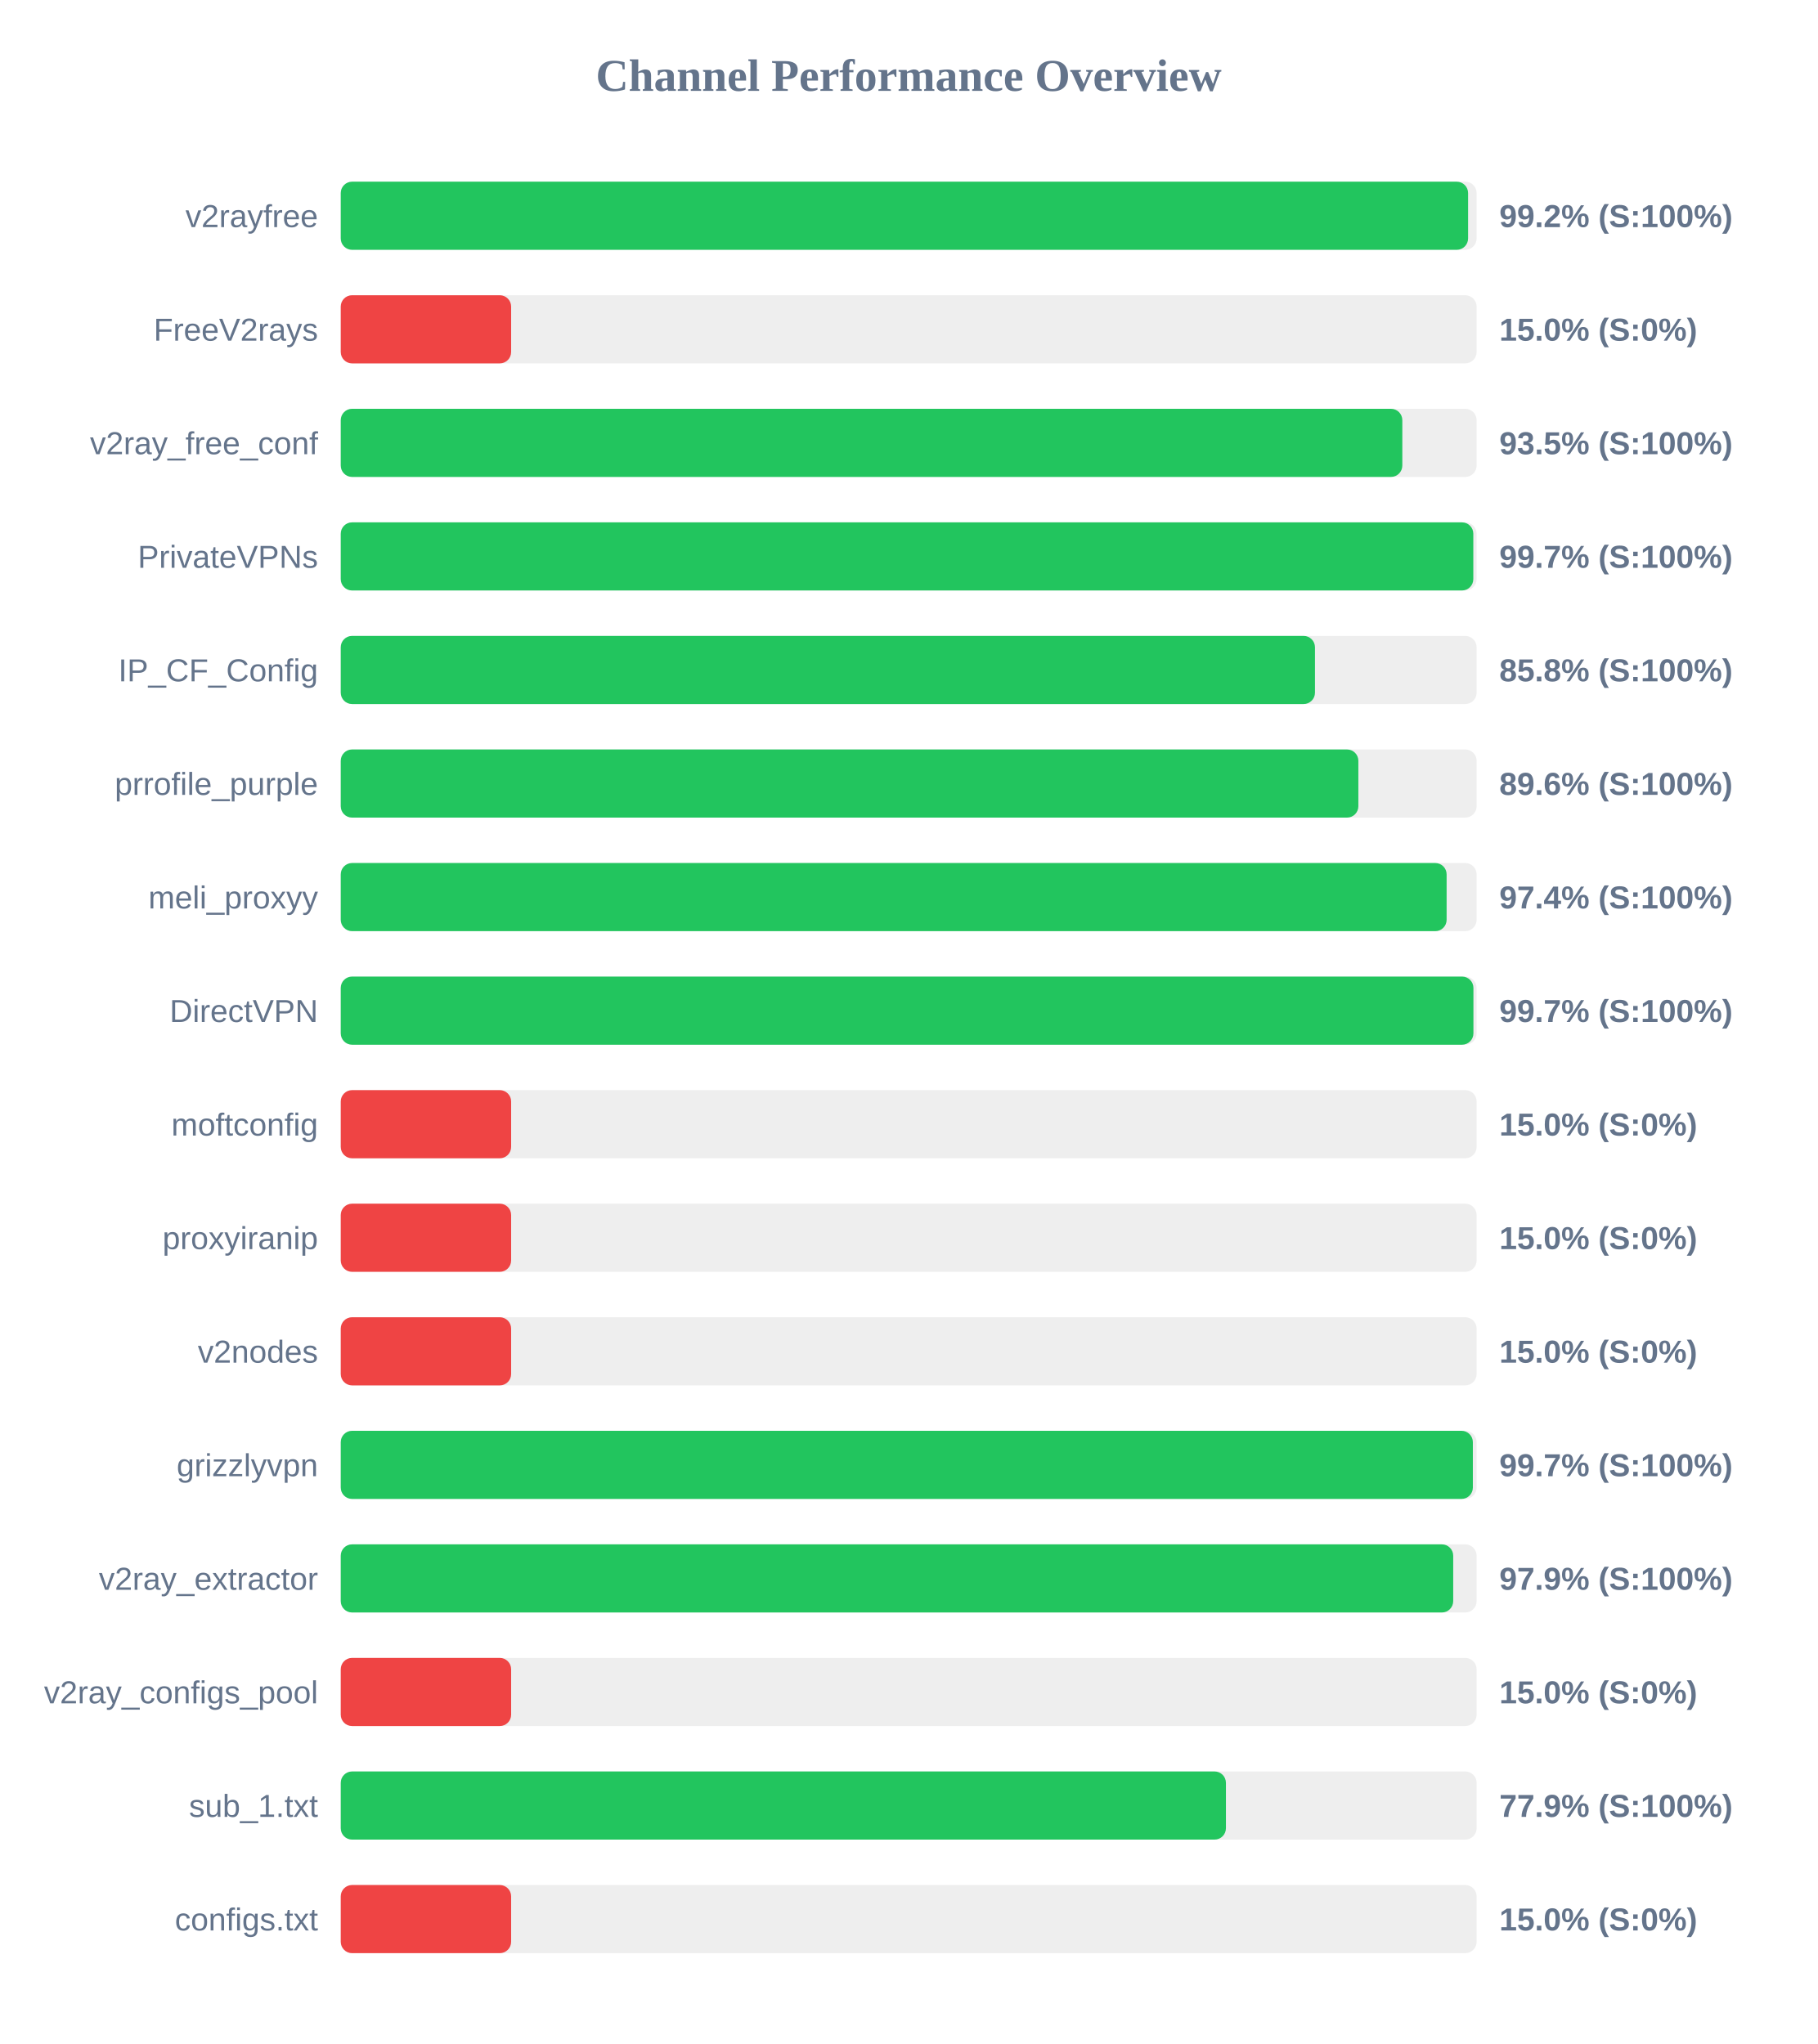
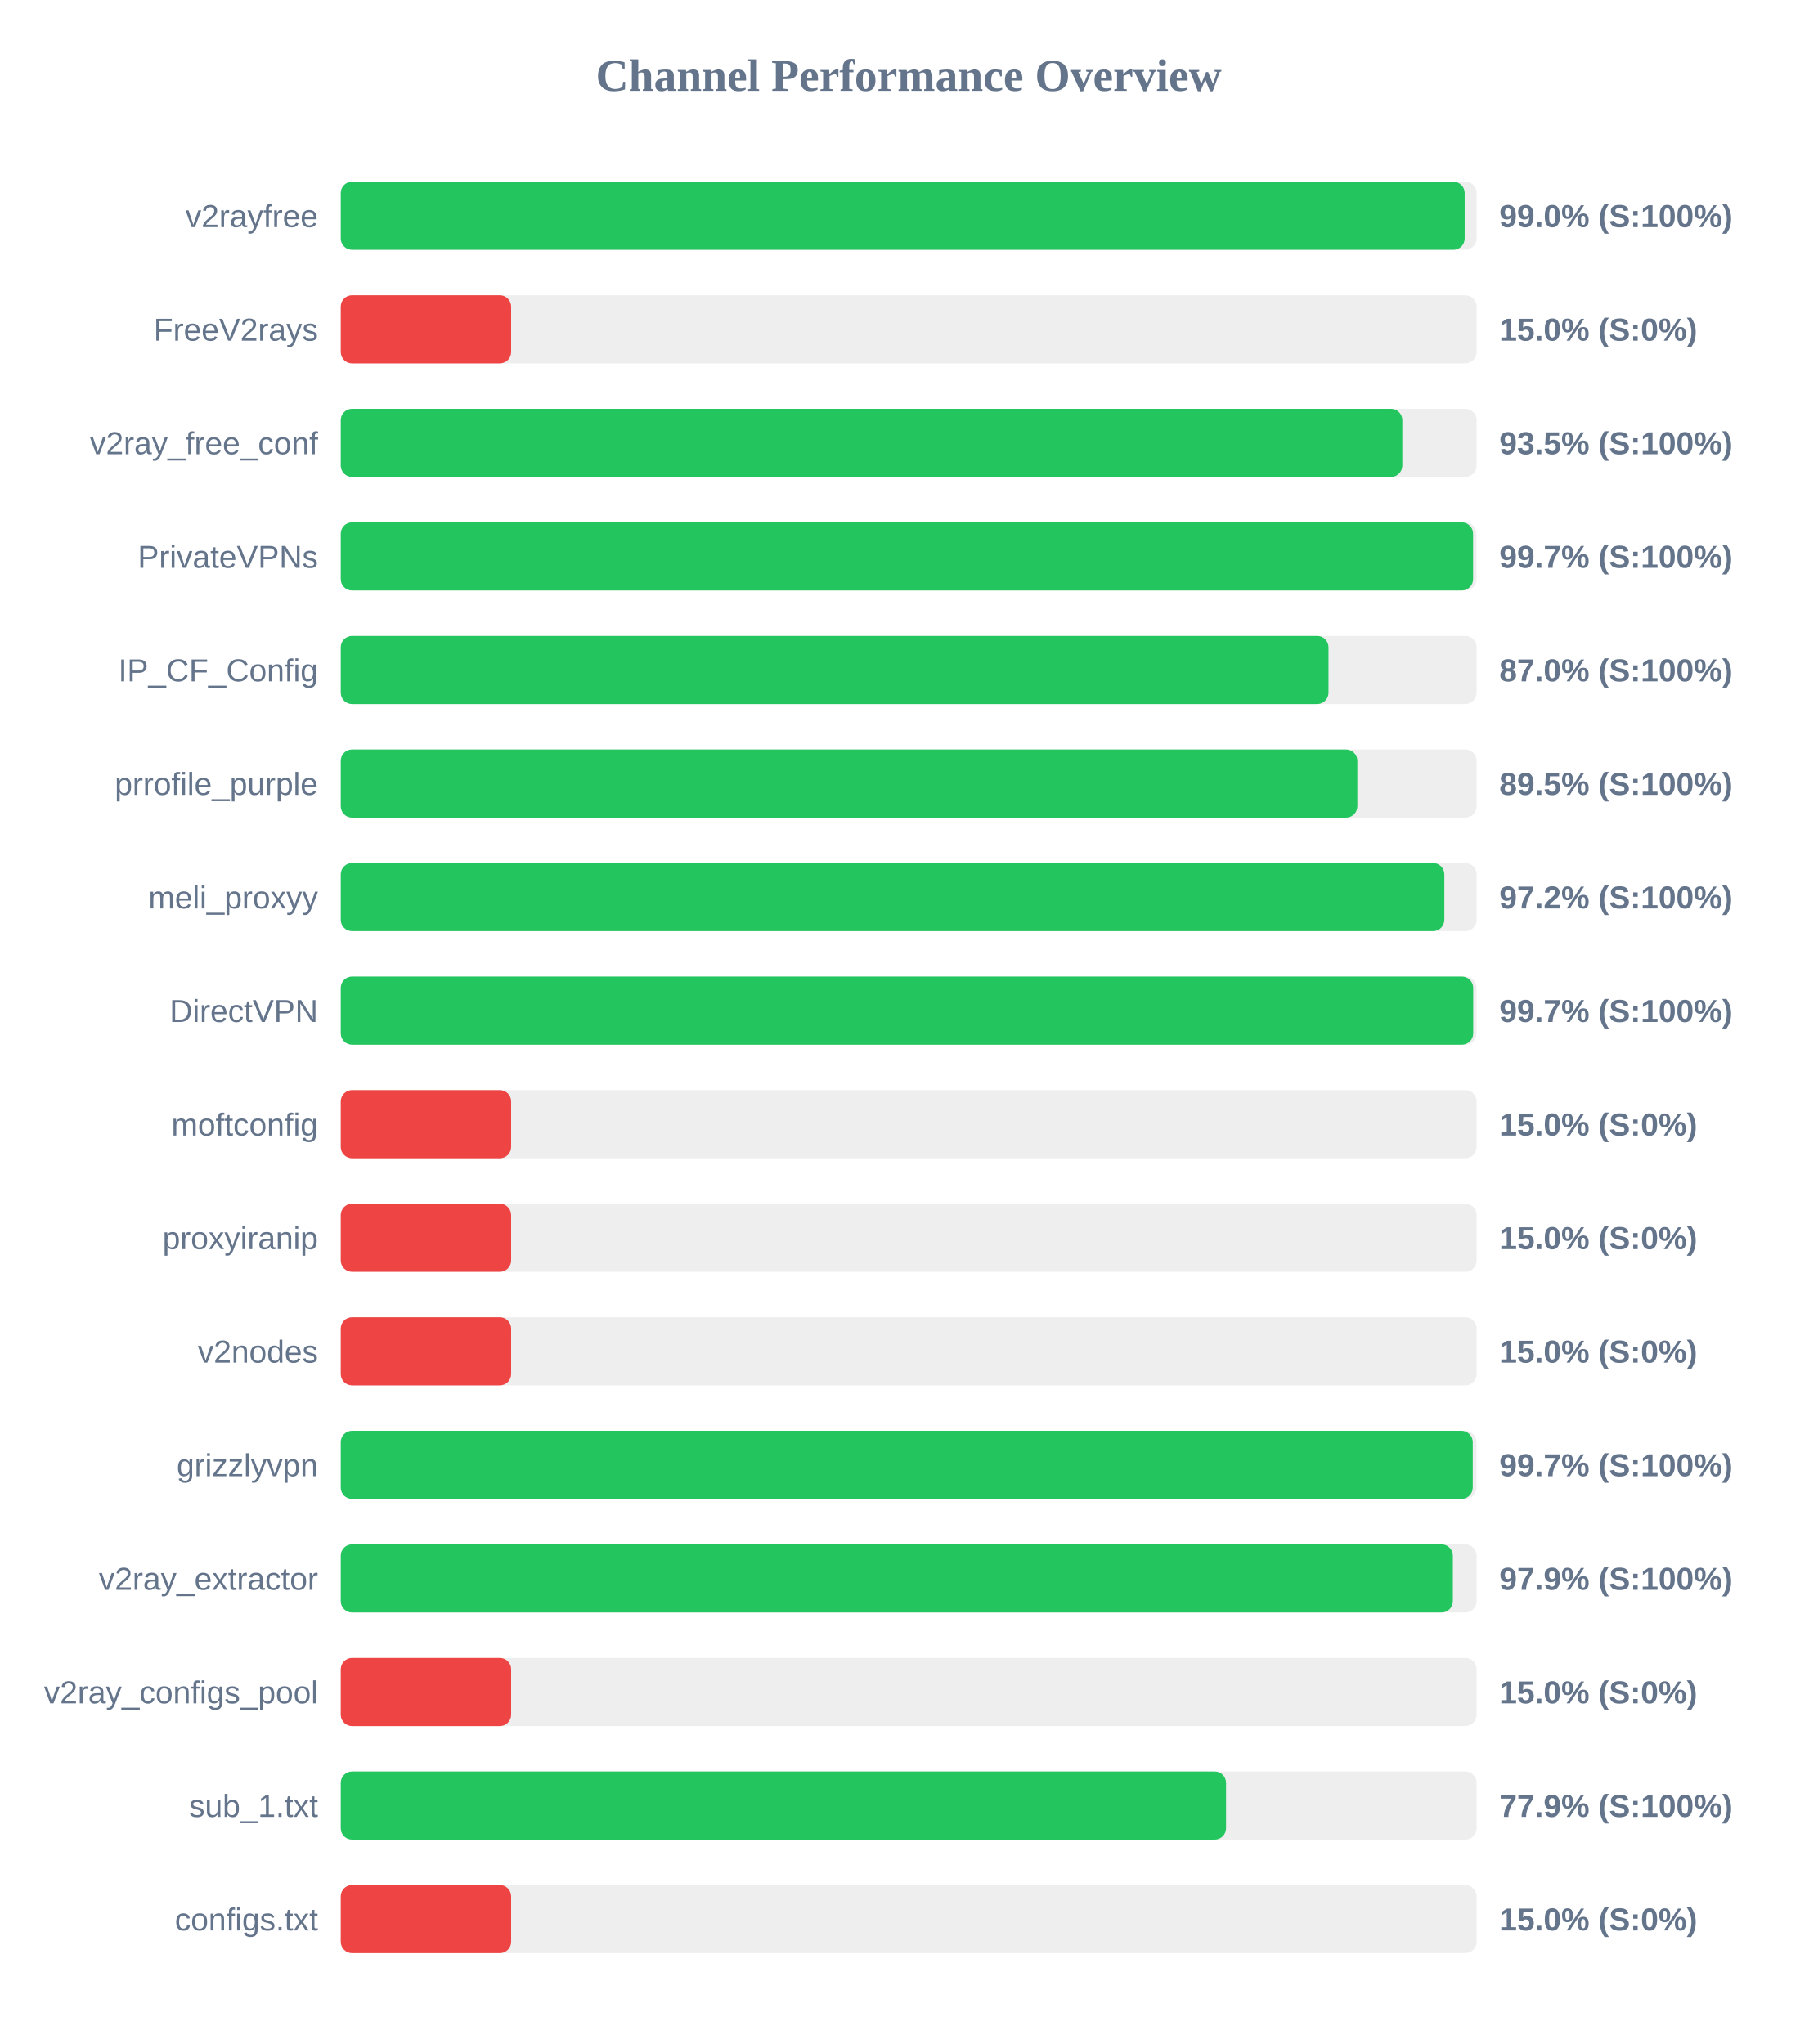
<svg xmlns="http://www.w3.org/2000/svg" width="800" height="900" version="1.1">
  <style>
        .row { font: 14px Arial; fill: #64748b; }
        .score { font: bold 14px Arial; fill: #64748b; }
    </style>
  <text x="400" y="40" text-anchor="middle" font-size="20px" font-weight="bold" fill="#64748b">Channel Performance Overview</text>
  <rect x="150" y="80" width="500" height="30" fill="#eee" rx="5" />
-   <rect x="150" y="80" width="496.25" height="30" fill="#22c55e" rx="5" />
+   <rect x="150" y="80" width="494.75" height="30" fill="#22c55e" rx="5" />
  <text x="140" y="100" text-anchor="end" class="row">v2rayfree</text>
-   <text x="660" y="100" text-anchor="start" class="score">99.2% (S:100%)</text>
+   <text x="660" y="100" text-anchor="start" class="score">99.0% (S:100%)</text>
  <rect x="150" y="130" width="500" height="30" fill="#eee" rx="5" />
  <rect x="150" y="130" width="75.0" height="30" fill="#ef4444" rx="5" />
  <text x="140" y="150" text-anchor="end" class="row">FreeV2rays</text>
  <text x="660" y="150" text-anchor="start" class="score">15.0% (S:0%)</text>
  <rect x="150" y="180" width="500" height="30" fill="#eee" rx="5" />
  <rect x="150" y="180" width="467.3" height="30" fill="#22c55e" rx="5" />
  <text x="140" y="200" text-anchor="end" class="row">v2ray_free_conf</text>
  <text x="660" y="200" text-anchor="start" class="score">93.5% (S:100%)</text>
  <rect x="150" y="230" width="500" height="30" fill="#eee" rx="5" />
-   <rect x="150" y="230" width="498.55" height="30" fill="#22c55e" rx="5" />
+   <rect x="150" y="230" width="498.45" height="30" fill="#22c55e" rx="5" />
  <text x="140" y="250" text-anchor="end" class="row">PrivateVPNs</text>
  <text x="660" y="250" text-anchor="start" class="score">99.7% (S:100%)</text>
  <rect x="150" y="280" width="500" height="30" fill="#eee" rx="5" />
-   <rect x="150" y="280" width="428.85" height="30" fill="#22c55e" rx="5" />
+   <rect x="150" y="280" width="434.8" height="30" fill="#22c55e" rx="5" />
  <text x="140" y="300" text-anchor="end" class="row">IP_CF_Config</text>
-   <text x="660" y="300" text-anchor="start" class="score">85.8% (S:100%)</text>
+   <text x="660" y="300" text-anchor="start" class="score">87.0% (S:100%)</text>
  <rect x="150" y="330" width="500" height="30" fill="#eee" rx="5" />
-   <rect x="150" y="330" width="447.95" height="30" fill="#22c55e" rx="5" />
+   <rect x="150" y="330" width="447.5" height="30" fill="#22c55e" rx="5" />
  <text x="140" y="350" text-anchor="end" class="row">prrofile_purple</text>
-   <text x="660" y="350" text-anchor="start" class="score">89.6% (S:100%)</text>
+   <text x="660" y="350" text-anchor="start" class="score">89.5% (S:100%)</text>
  <rect x="150" y="380" width="500" height="30" fill="#eee" rx="5" />
-   <rect x="150" y="380" width="486.8" height="30" fill="#22c55e" rx="5" />
+   <rect x="150" y="380" width="485.8" height="30" fill="#22c55e" rx="5" />
  <text x="140" y="400" text-anchor="end" class="row">meli_proxyy</text>
-   <text x="660" y="400" text-anchor="start" class="score">97.4% (S:100%)</text>
+   <text x="660" y="400" text-anchor="start" class="score">97.2% (S:100%)</text>
  <rect x="150" y="430" width="500" height="30" fill="#eee" rx="5" />
-   <rect x="150" y="430" width="498.6" height="30" fill="#22c55e" rx="5" />
+   <rect x="150" y="430" width="498.5" height="30" fill="#22c55e" rx="5" />
  <text x="140" y="450" text-anchor="end" class="row">DirectVPN</text>
  <text x="660" y="450" text-anchor="start" class="score">99.7% (S:100%)</text>
  <rect x="150" y="480" width="500" height="30" fill="#eee" rx="5" />
  <rect x="150" y="480" width="75.0" height="30" fill="#ef4444" rx="5" />
  <text x="140" y="500" text-anchor="end" class="row">moftconfig</text>
  <text x="660" y="500" text-anchor="start" class="score">15.0% (S:0%)</text>
  <rect x="150" y="530" width="500" height="30" fill="#eee" rx="5" />
  <rect x="150" y="530" width="75.0" height="30" fill="#ef4444" rx="5" />
  <text x="140" y="550" text-anchor="end" class="row">proxyiranip</text>
  <text x="660" y="550" text-anchor="start" class="score">15.0% (S:0%)</text>
  <rect x="150" y="580" width="500" height="30" fill="#eee" rx="5" />
  <rect x="150" y="580" width="75.0" height="30" fill="#ef4444" rx="5" />
  <text x="140" y="600" text-anchor="end" class="row">v2nodes</text>
  <text x="660" y="600" text-anchor="start" class="score">15.0% (S:0%)</text>
  <rect x="150" y="630" width="500" height="30" fill="#eee" rx="5" />
-   <rect x="150" y="630" width="498.35" height="30" fill="#22c55e" rx="5" />
+   <rect x="150" y="630" width="498.3" height="30" fill="#22c55e" rx="5" />
  <text x="140" y="650" text-anchor="end" class="row">grizzlyvpn</text>
  <text x="660" y="650" text-anchor="start" class="score">99.7% (S:100%)</text>
  <rect x="150" y="680" width="500" height="30" fill="#eee" rx="5" />
-   <rect x="150" y="680" width="489.7" height="30" fill="#22c55e" rx="5" />
+   <rect x="150" y="680" width="489.55" height="30" fill="#22c55e" rx="5" />
  <text x="140" y="700" text-anchor="end" class="row">v2ray_extractor</text>
  <text x="660" y="700" text-anchor="start" class="score">97.9% (S:100%)</text>
  <rect x="150" y="730" width="500" height="30" fill="#eee" rx="5" />
  <rect x="150" y="730" width="75.0" height="30" fill="#ef4444" rx="5" />
  <text x="140" y="750" text-anchor="end" class="row">v2ray_configs_pool</text>
  <text x="660" y="750" text-anchor="start" class="score">15.0% (S:0%)</text>
  <rect x="150" y="780" width="500" height="30" fill="#eee" rx="5" />
-   <rect x="150" y="780" width="389.65" height="30" fill="#22c55e" rx="5" />
+   <rect x="150" y="780" width="389.7" height="30" fill="#22c55e" rx="5" />
  <text x="140" y="800" text-anchor="end" class="row">sub_1.txt</text>
  <text x="660" y="800" text-anchor="start" class="score">77.9% (S:100%)</text>
  <rect x="150" y="830" width="500" height="30" fill="#eee" rx="5" />
  <rect x="150" y="830" width="75.0" height="30" fill="#ef4444" rx="5" />
  <text x="140" y="850" text-anchor="end" class="row">configs.txt</text>
  <text x="660" y="850" text-anchor="start" class="score">15.0% (S:0%)</text>
</svg>
